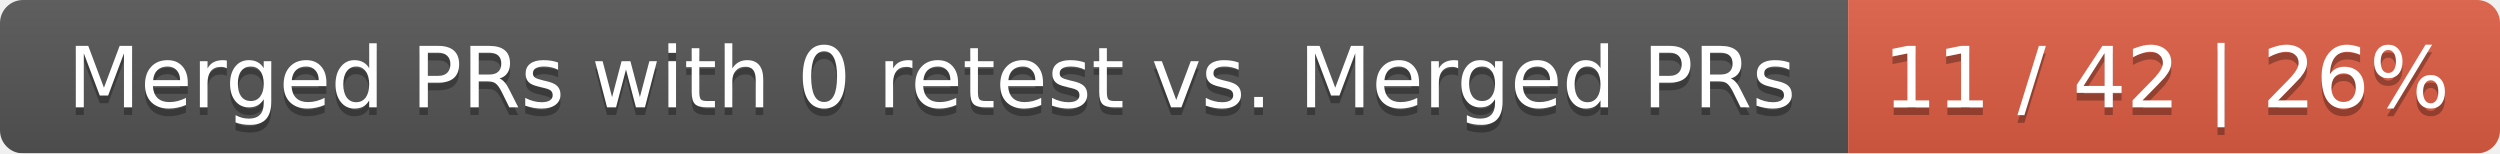
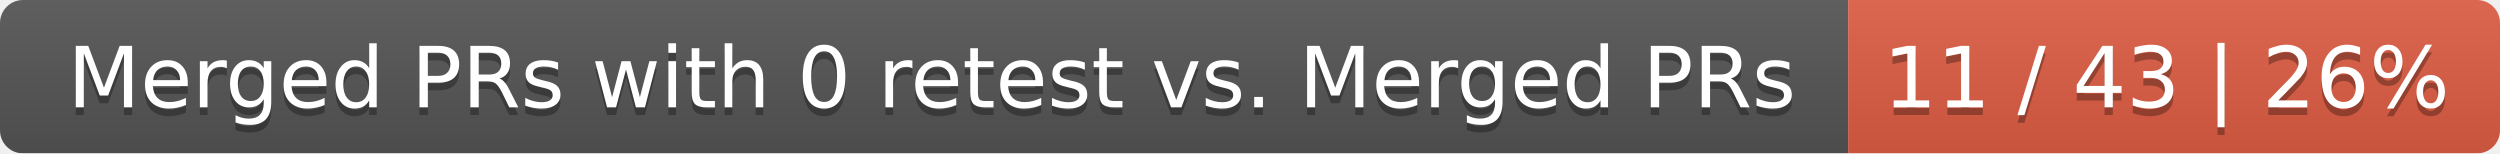
<svg xmlns="http://www.w3.org/2000/svg" width="326" height="20">
  <linearGradient id="smooth" x2="0" y2="100%">
    <stop offset="0" stop-color="#bbb" stop-opacity=".1" />
    <stop offset="1" stop-opacity=".1" />
  </linearGradient>
  <mask id="round">
    <rect width="326" height="20" rx="3" fill="#fff" />
  </mask>
  <g mask="url(#round)">
    <rect width="241" height="20" fill="#555" />
    <rect x="241" width="85" height="20" fill="#e05d44" />
    <rect width="326" height="20" fill="url(#smooth)" />
  </g>
  <g fill="#fff" text-anchor="middle" font-family="DejaVu Sans,Verdana,Geneva,sans-serif" font-size="11">
    <text x="121.5" y="15" fill="#010101" fill-opacity=".3">Merged PRs with 0 retest vs. Merged PRs</text>
    <text x="121.5" y="14">Merged PRs with 0 retest vs. Merged PRs</text>
-     <text x="282.5" y="15" fill="#010101" fill-opacity=".3">11 / 42 | 26%</text>
-     <text x="282.5" y="14">11 / 42 | 26%</text>
+     <text x="282.5" y="15" fill="#010101" fill-opacity=".3">11 / 43 | 26%</text>
+     <text x="282.5" y="14">11 / 43 | 26%</text>
  </g>
</svg>
